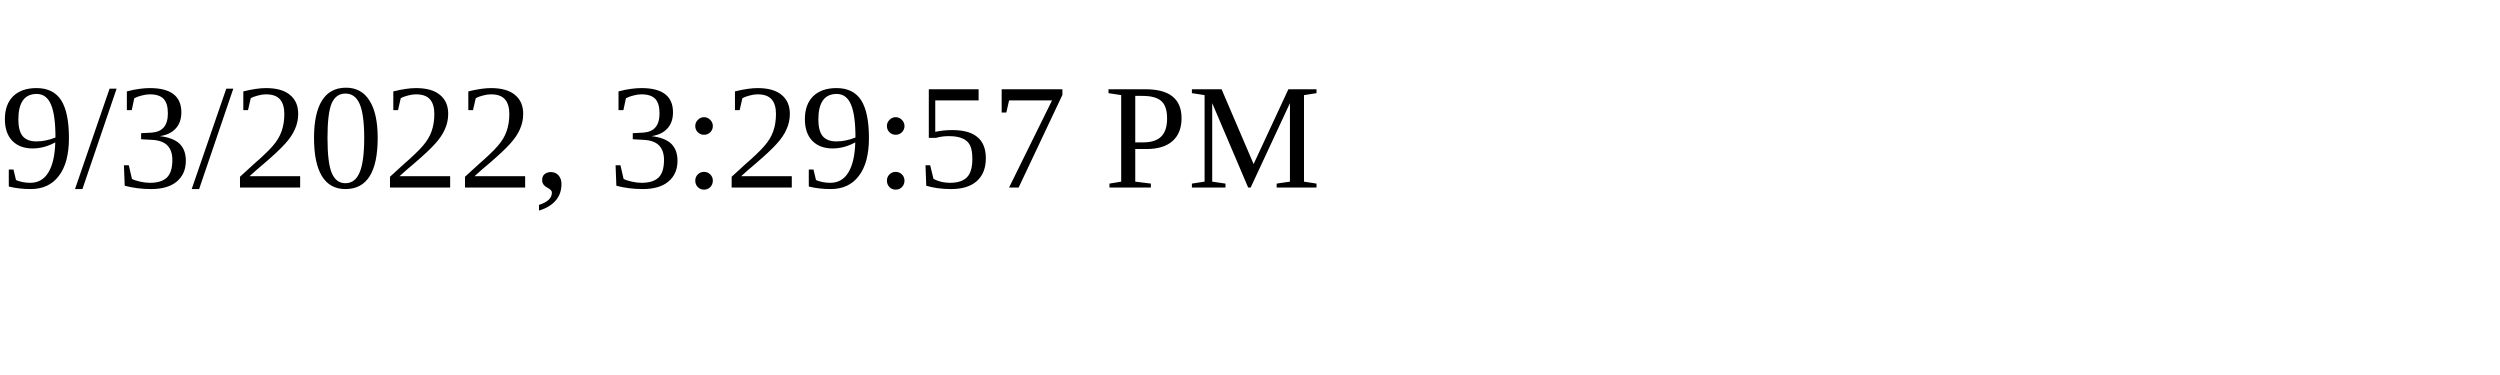
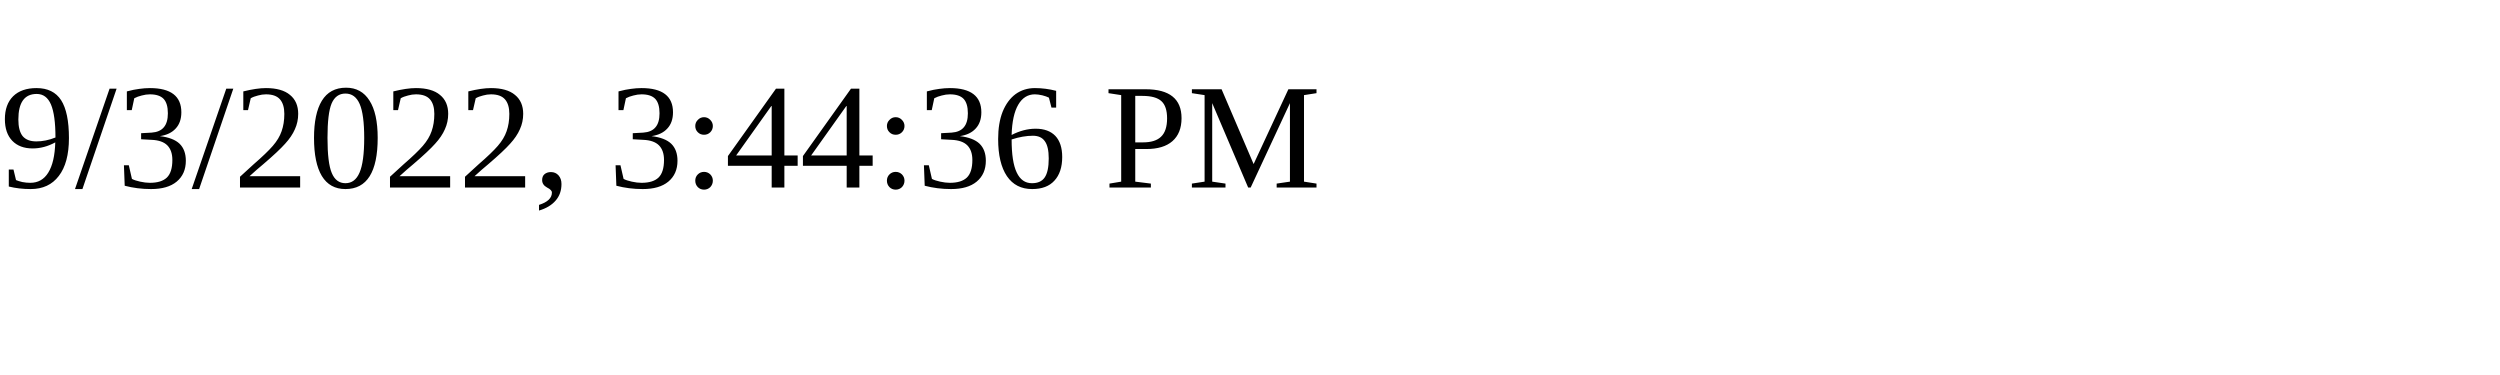
<svg xmlns="http://www.w3.org/2000/svg" height="30" width="200">
-   <text x="0" y="15">9/3/2022, 3:29:57 PM</text>
+   <text x="0" y="15">9/3/2022, 3:44:36 PM</text>
</svg>
